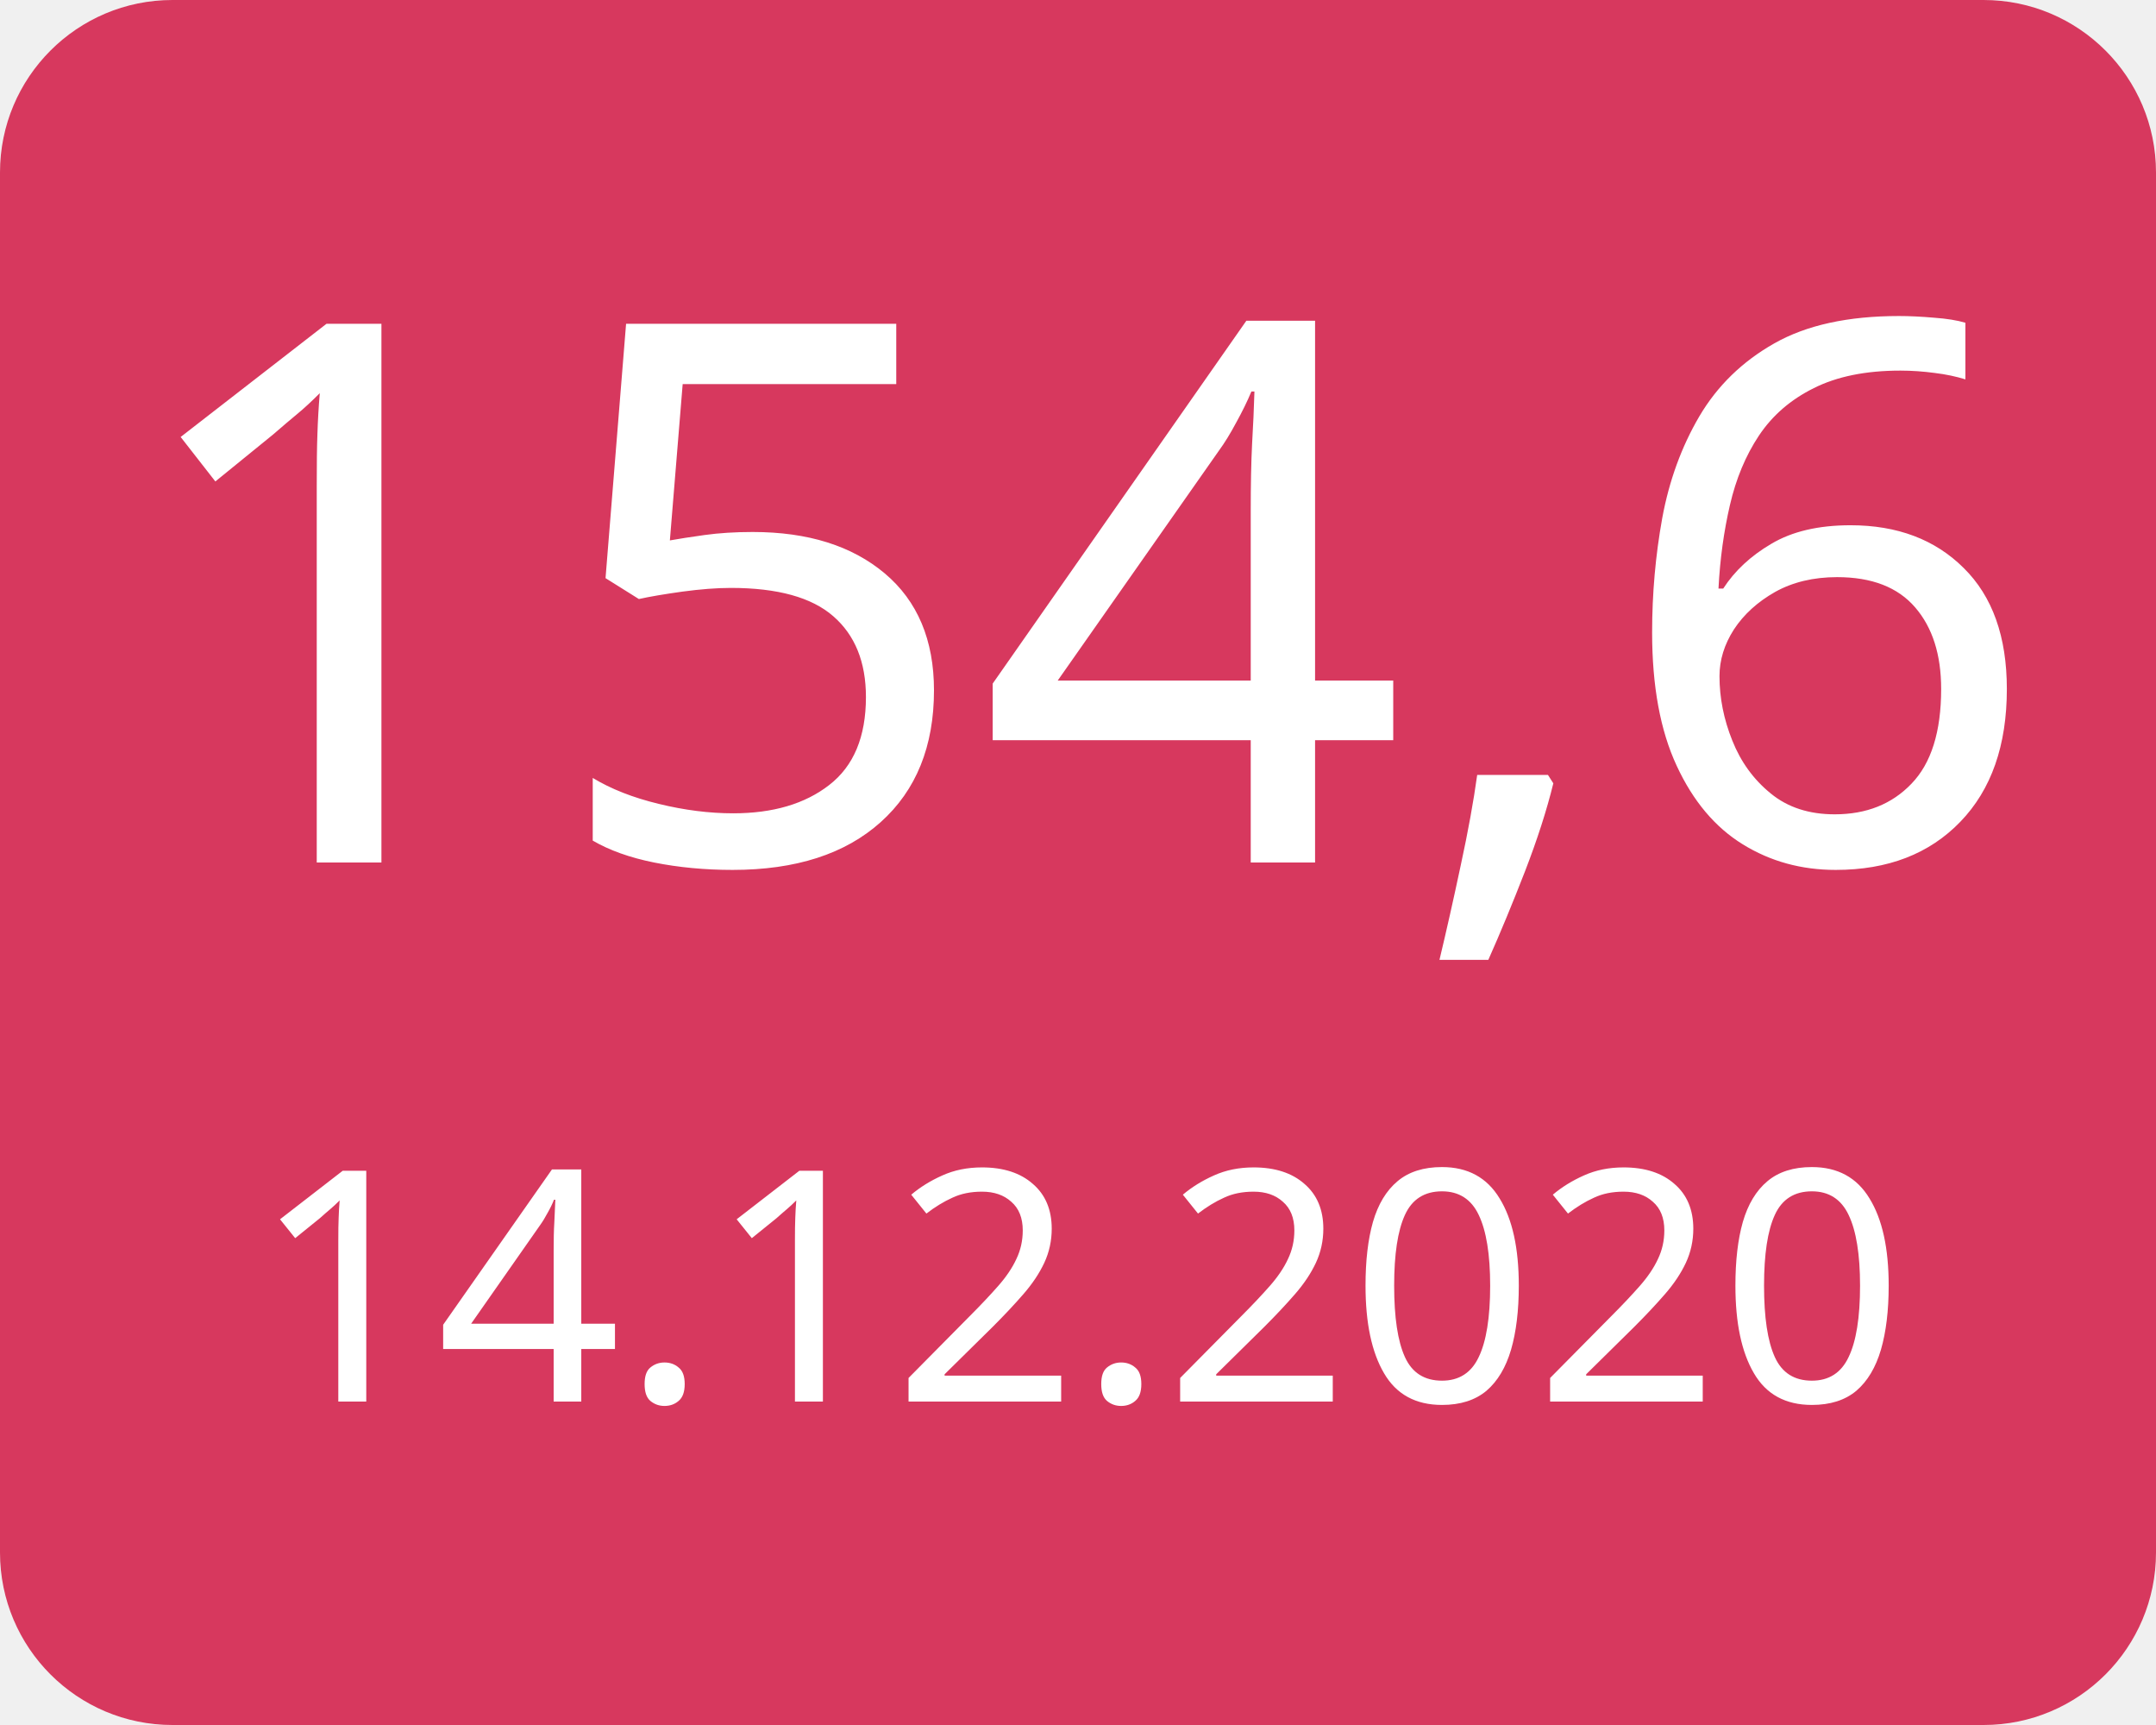
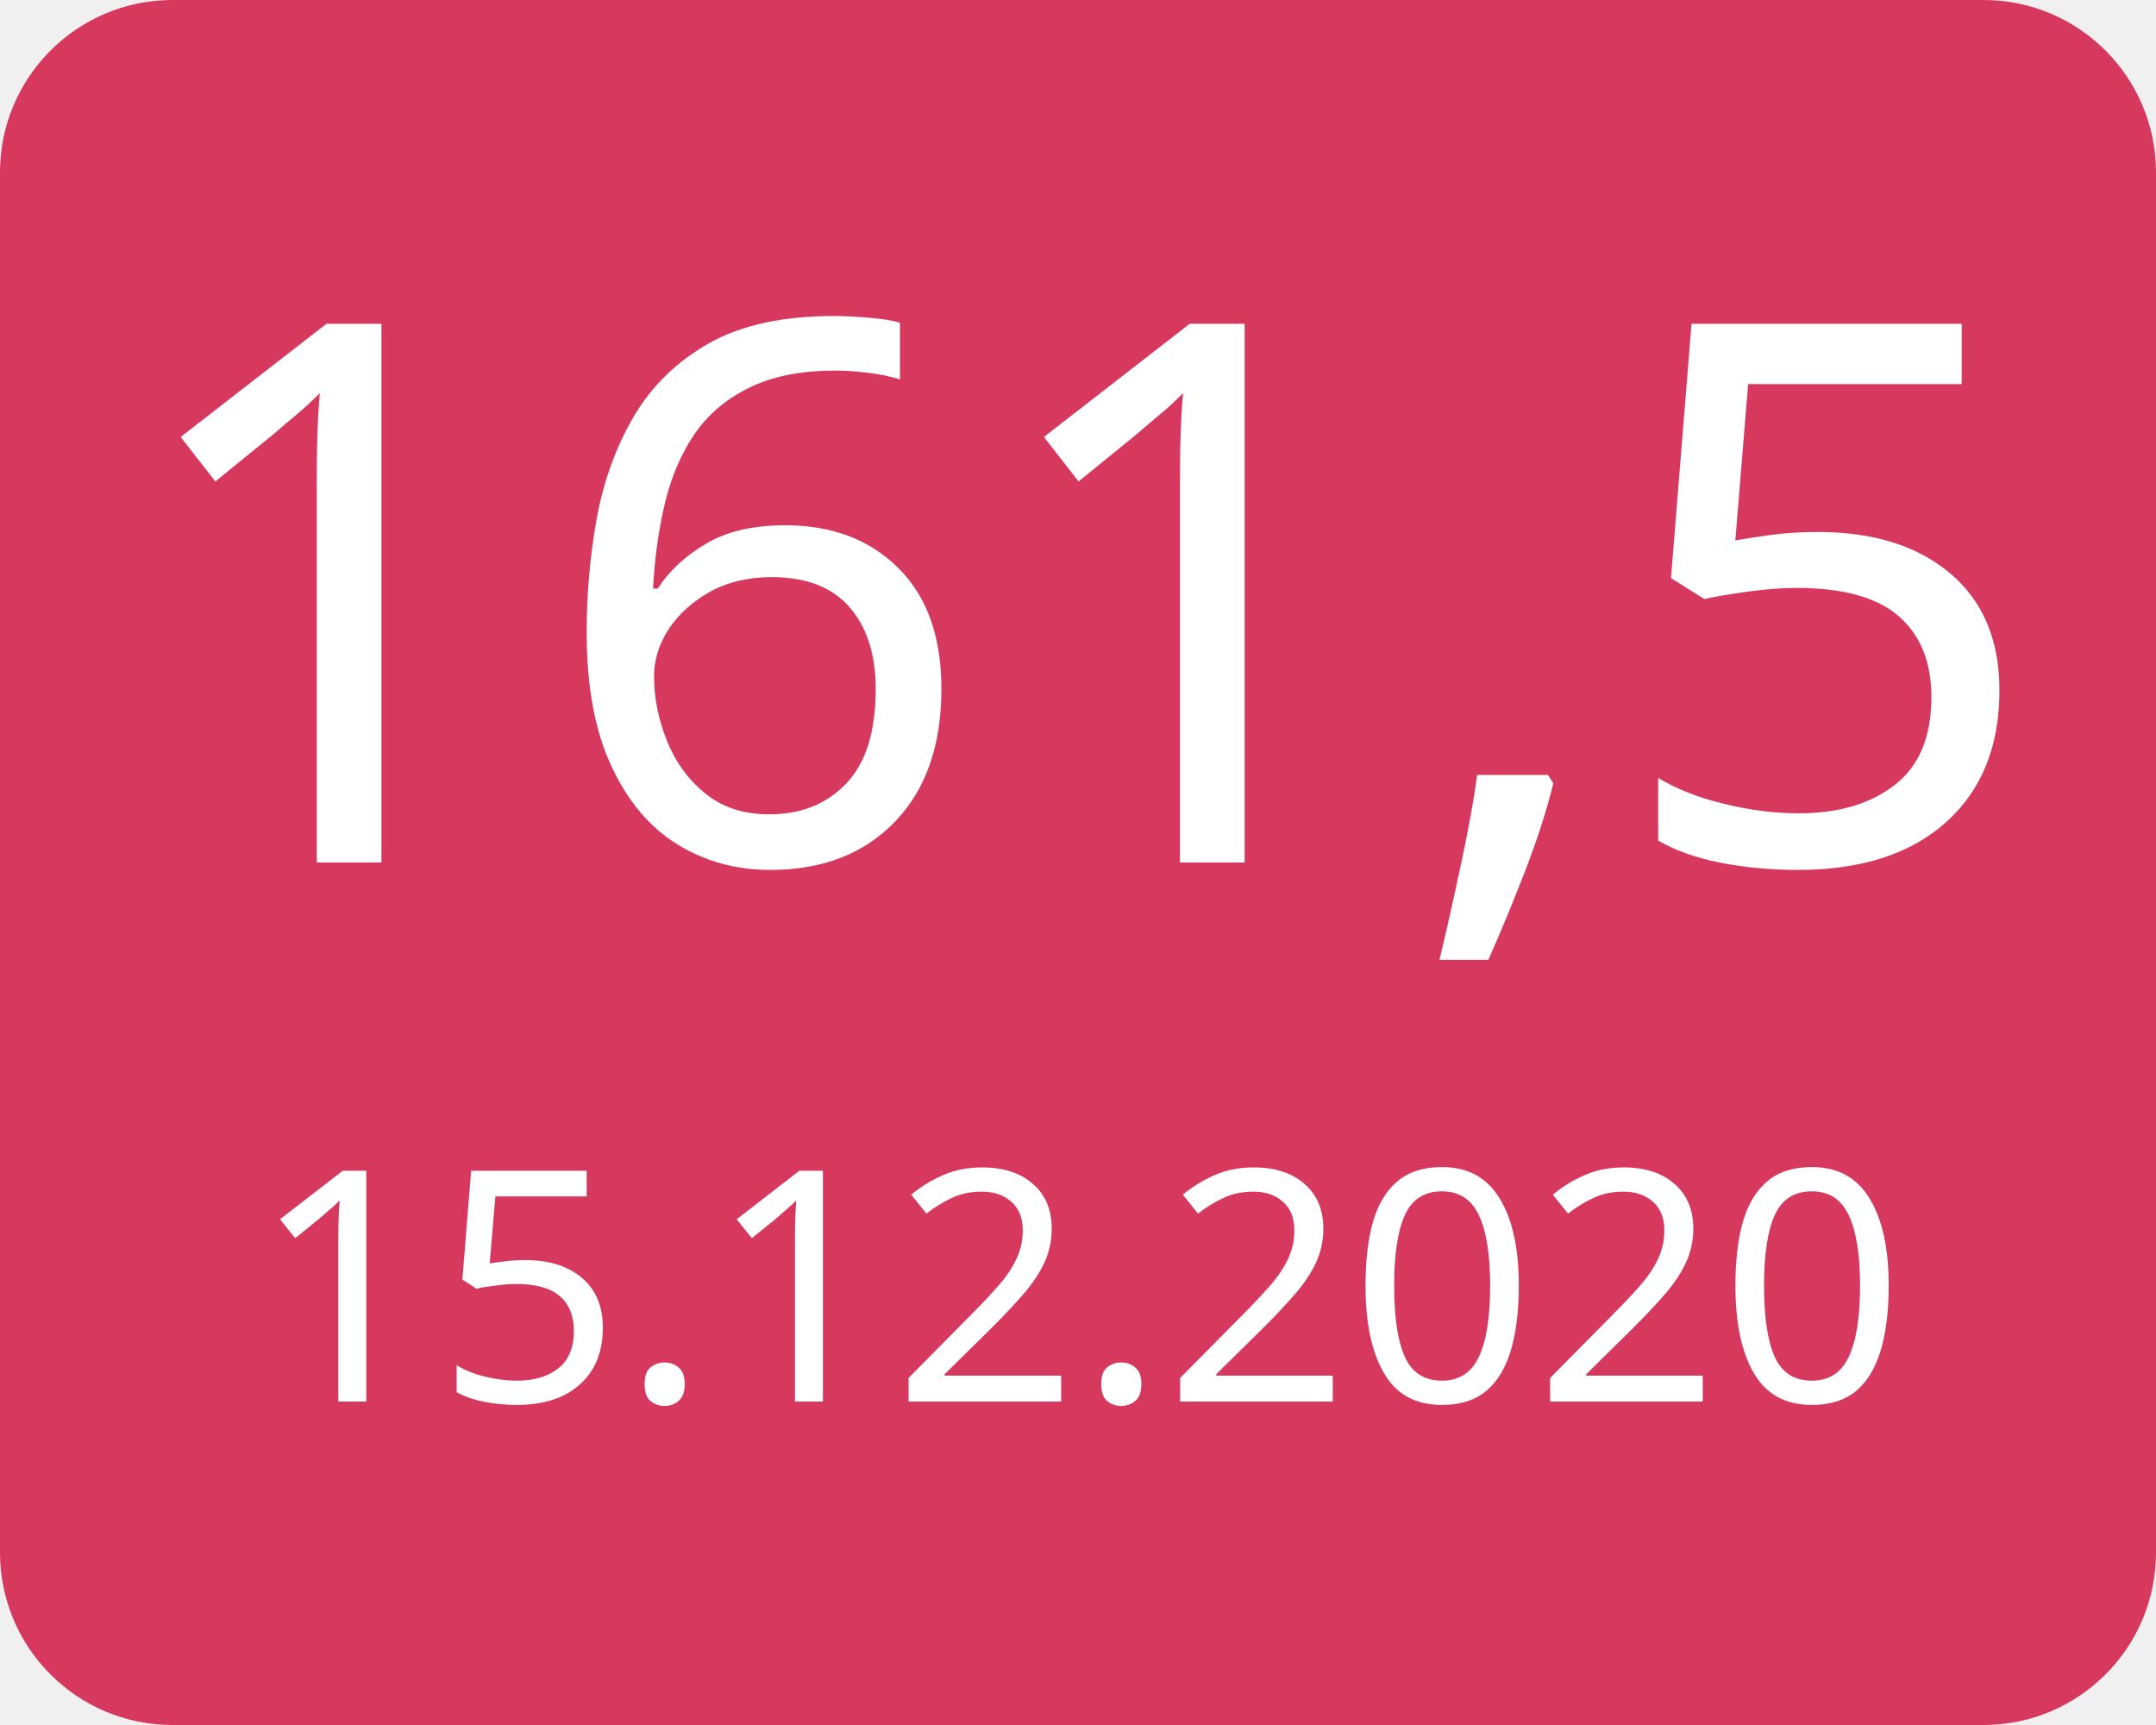
<svg xmlns="http://www.w3.org/2000/svg" width="100" height="80">
  <g>
    <rect x="0" y="0" width="100" height="80" fill="#d7385e" rx="8" ry="8" />
-     <text x="50" y="40" font-family="Verdana" text-anchor="middle" font-size="35" fill="white">154,6</text>
-     <text x="50" y="65" font-family="Verdana" text-anchor="middle" font-size="15" fill="white">14.12.2020</text>
+     <text x="50" y="40" font-family="Verdana" text-anchor="middle" font-size="35" fill="white">161,5</text>
+     <text x="50" y="65" font-family="Verdana" text-anchor="middle" font-size="15" fill="white">15.12.2020</text>
  </g>
</svg>
